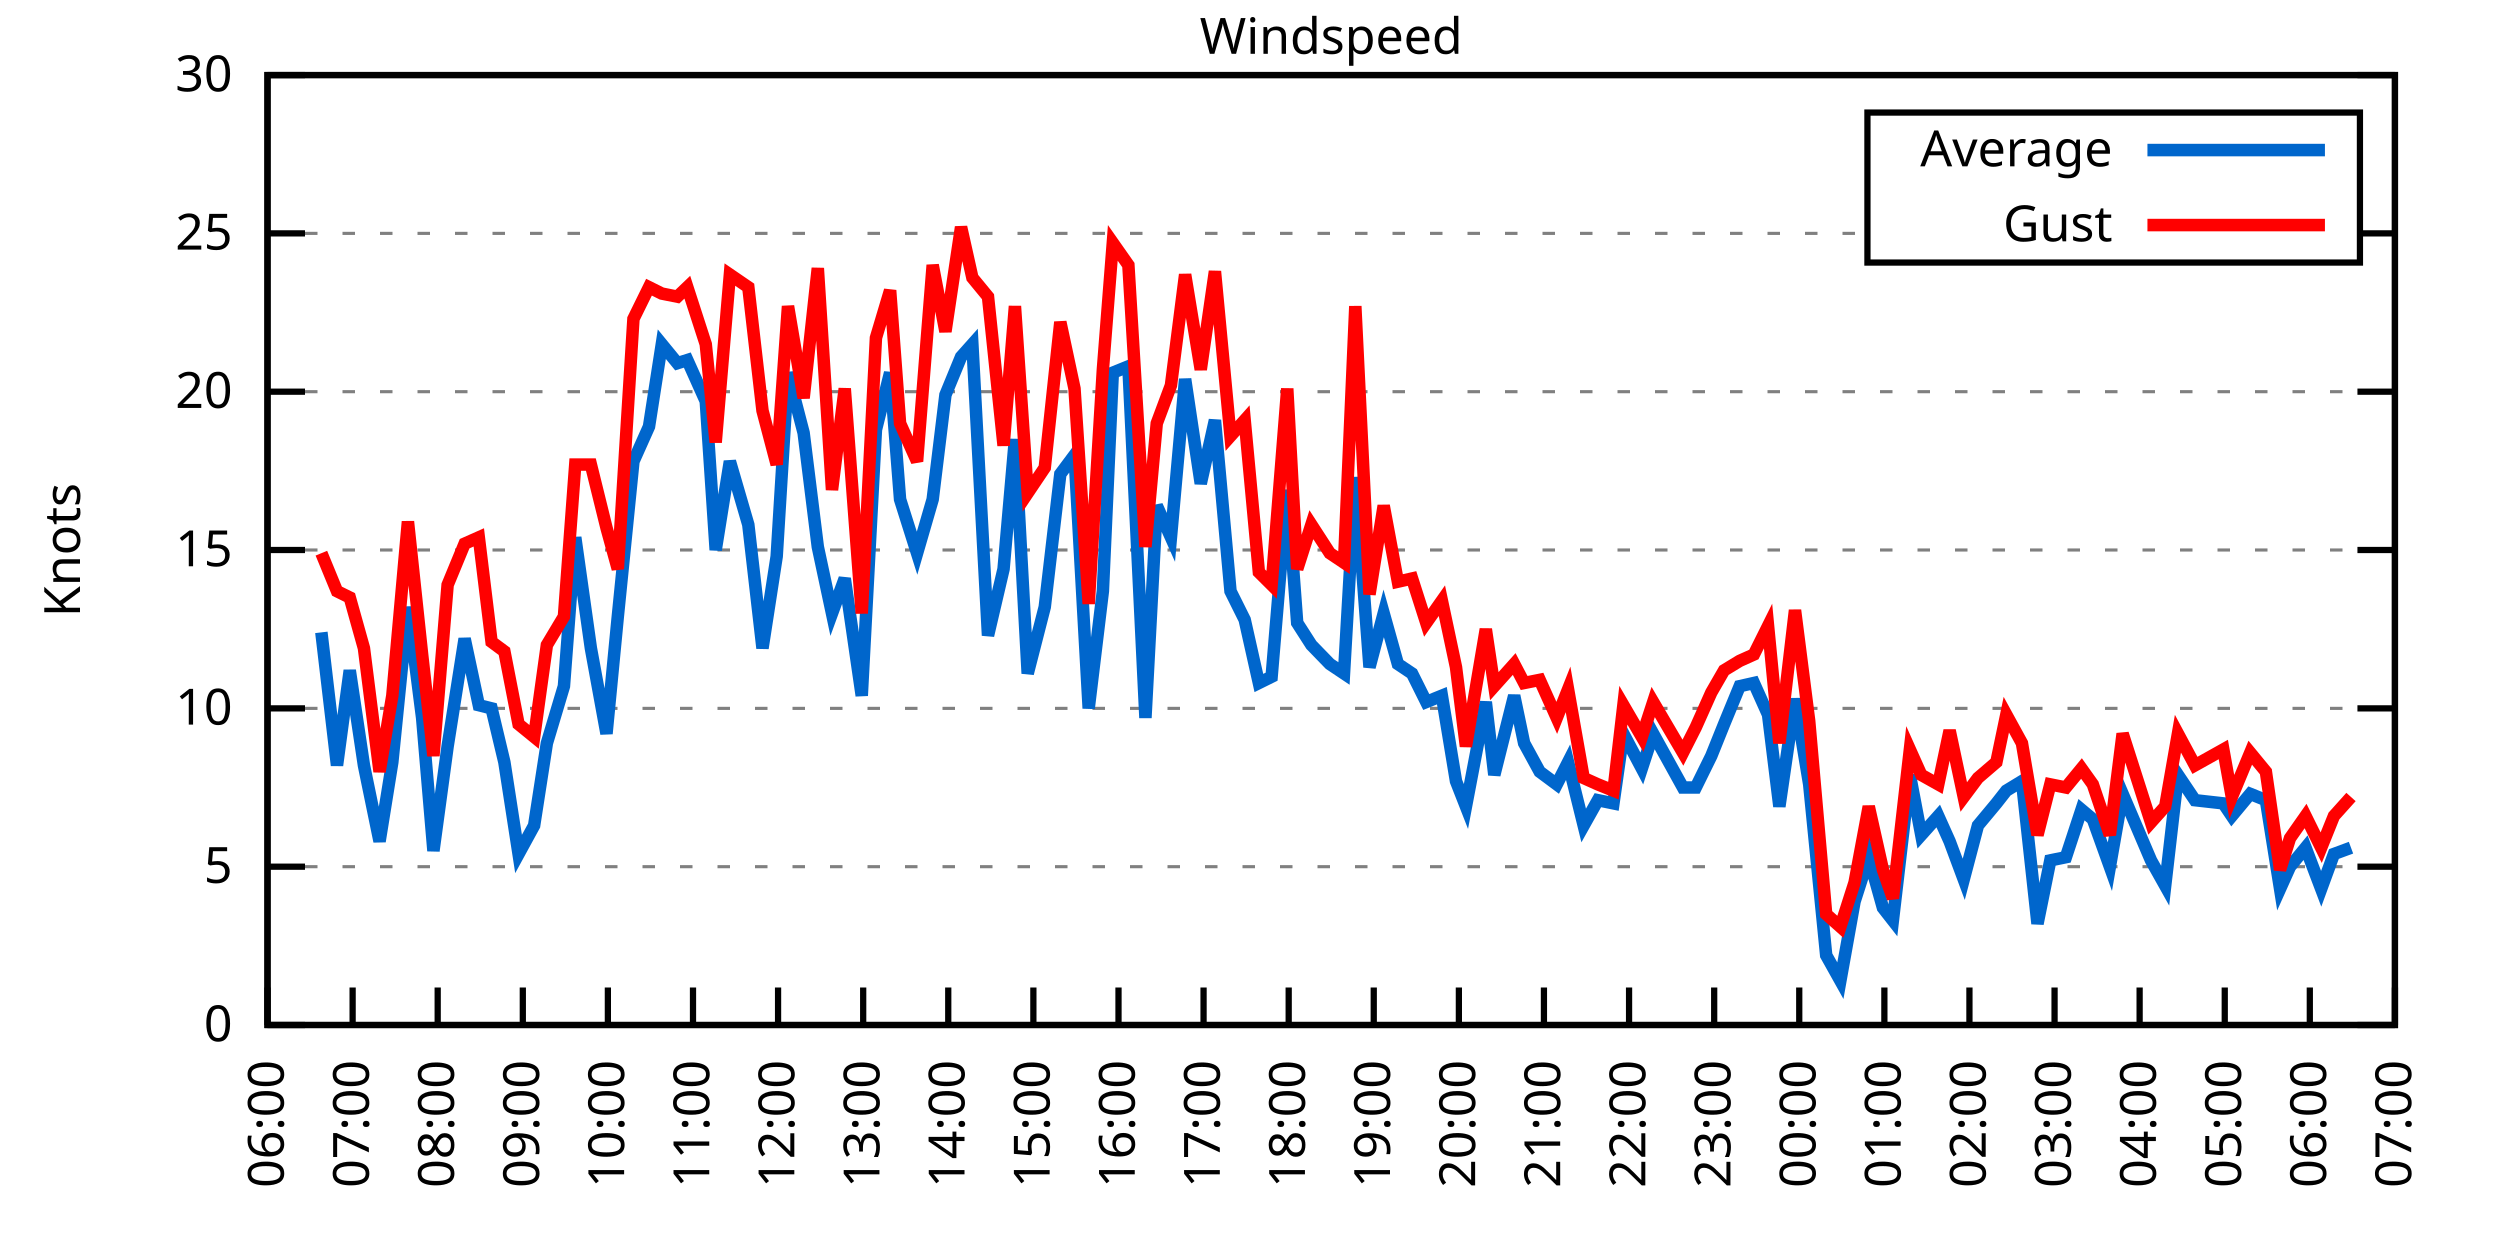
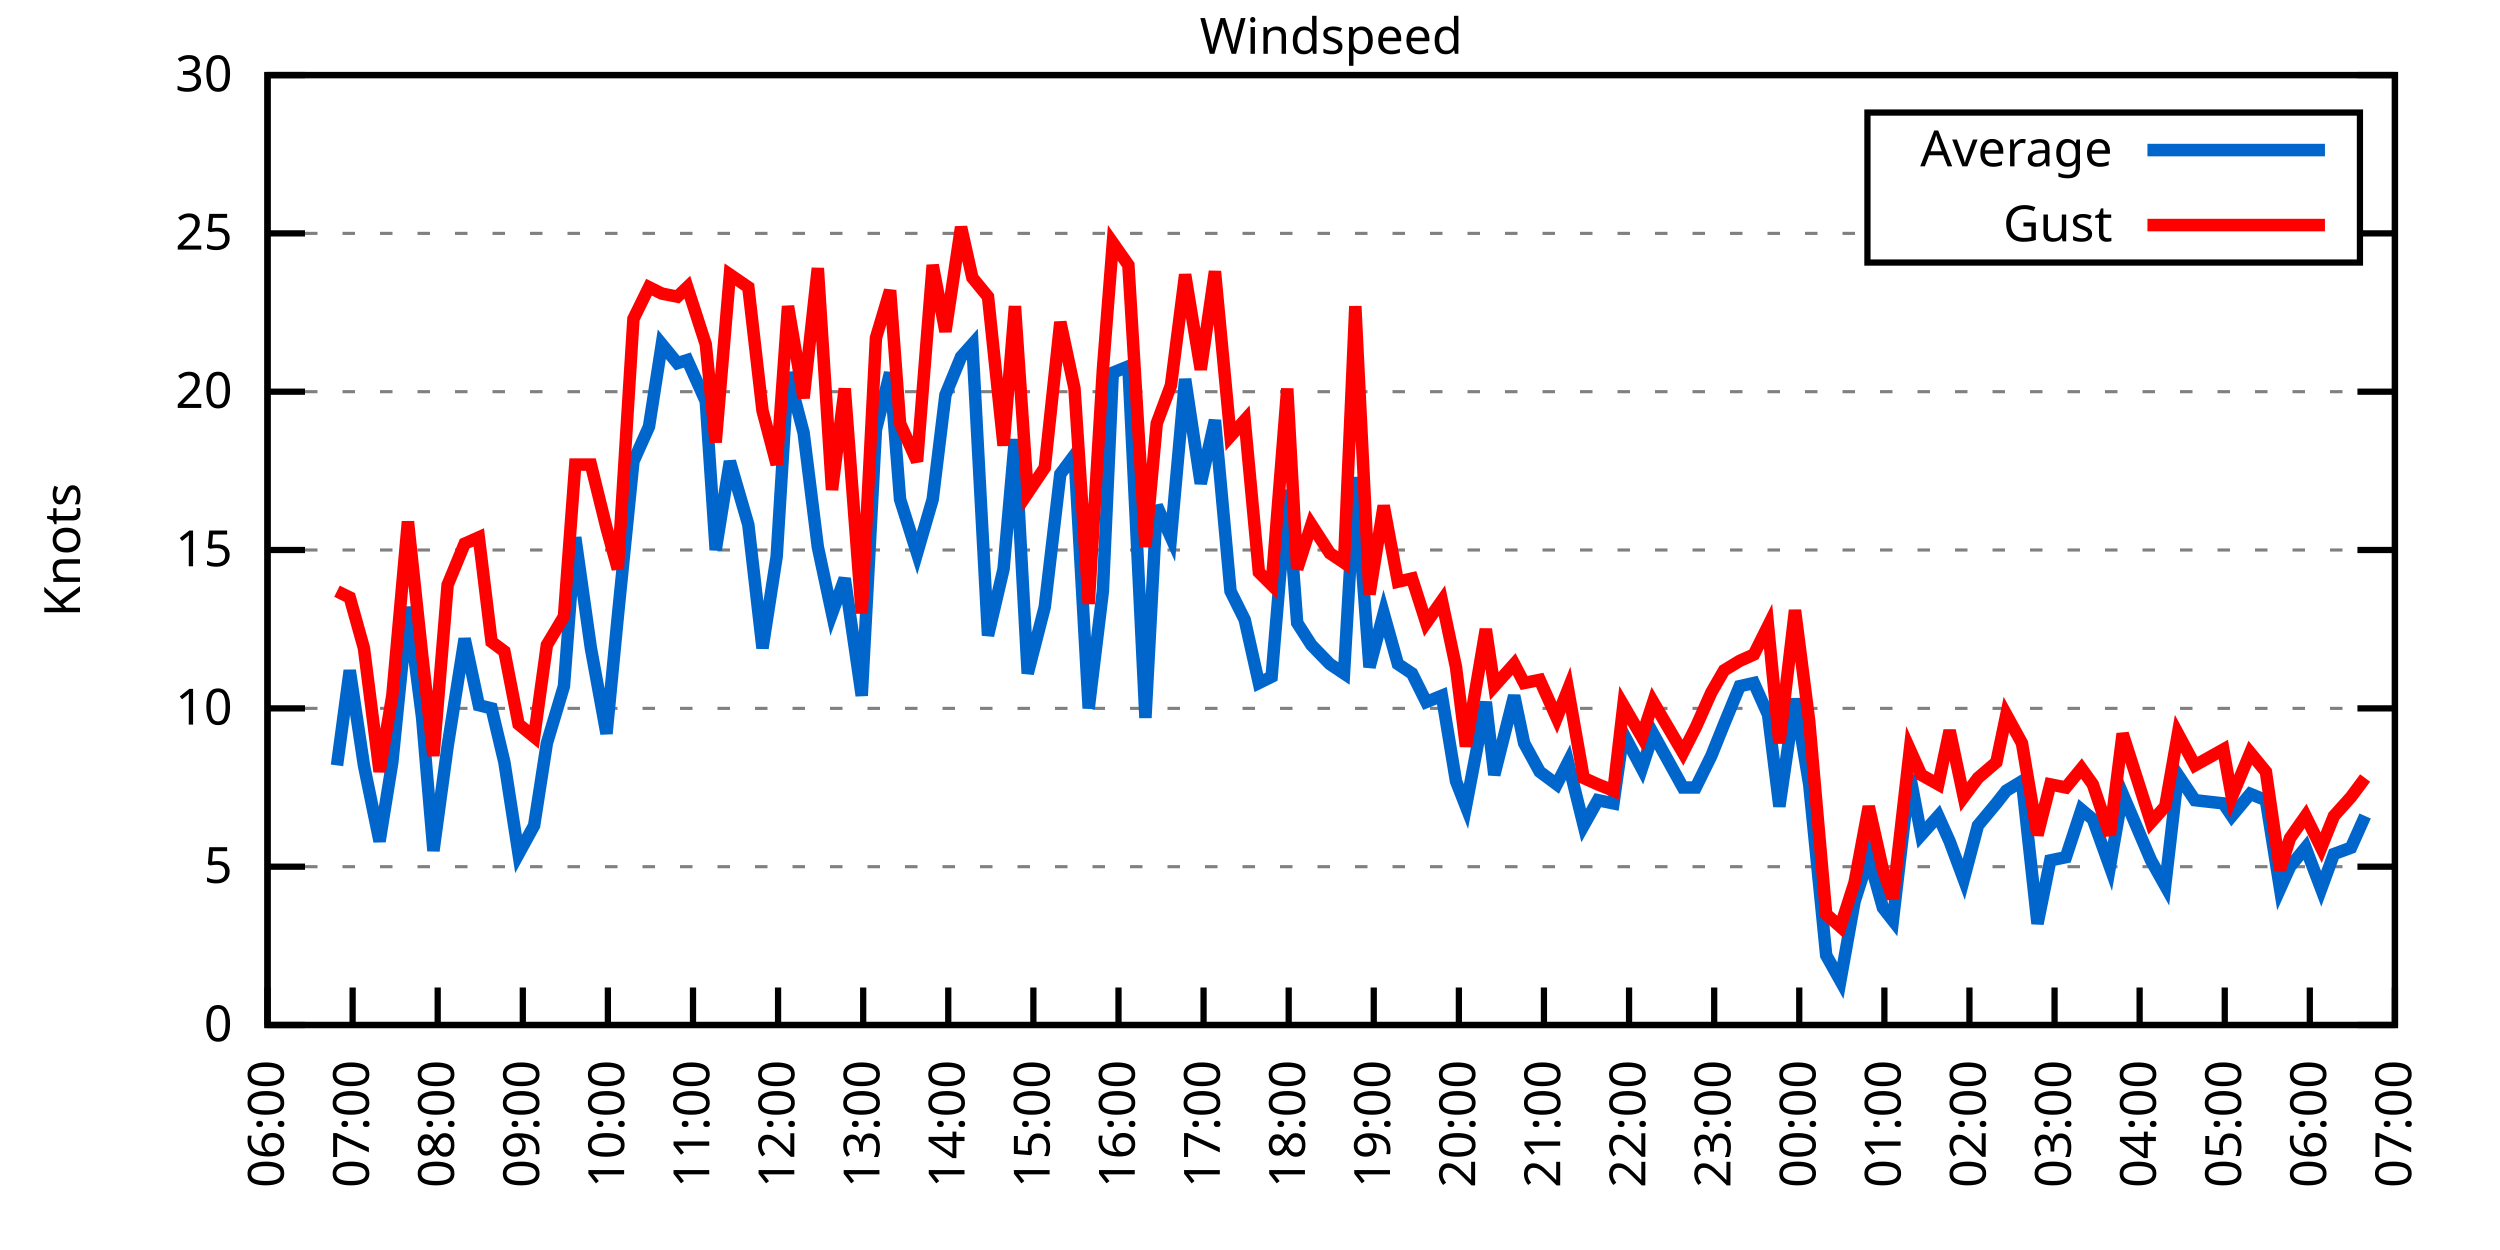
<svg xmlns="http://www.w3.org/2000/svg" xmlns:xlink="http://www.w3.org/1999/xlink" width="400" height="200" viewBox="0 0 400 200">
  <g id="gnuplot_canvas">
    <rect x="0" y="0" width="400" height="200" fill="none" />
    <defs>
      <circle id="gpDot" r="0.5" stroke-width="0.5" stroke="currentColor" />
      <path id="gpPt0" stroke-width="0.333" stroke="currentColor" d="M-1,0 h2 M0,-1 v2" />
      <path id="gpPt1" stroke-width="0.333" stroke="currentColor" d="M-1,-1 L1,1 M1,-1 L-1,1" />
      <path id="gpPt2" stroke-width="0.333" stroke="currentColor" d="M-1,0 L1,0 M0,-1 L0,1 M-1,-1 L1,1 M-1,1 L1,-1" />
      <rect id="gpPt3" stroke-width="0.333" stroke="currentColor" x="-1" y="-1" width="2" height="2" />
      <rect id="gpPt4" stroke-width="0.333" stroke="currentColor" fill="currentColor" x="-1" y="-1" width="2" height="2" />
      <circle id="gpPt5" stroke-width="0.333" stroke="currentColor" cx="0" cy="0" r="1" />
      <use xlink:href="#gpPt5" id="gpPt6" fill="currentColor" stroke="none" />
      <path id="gpPt7" stroke-width="0.333" stroke="currentColor" d="M0,-1.33 L-1.33,0.67 L1.33,0.67 z" />
      <use xlink:href="#gpPt7" id="gpPt8" fill="currentColor" stroke="none" />
      <use xlink:href="#gpPt7" id="gpPt9" stroke="currentColor" transform="rotate(180)" />
      <use xlink:href="#gpPt9" id="gpPt10" fill="currentColor" stroke="none" />
      <use xlink:href="#gpPt3" id="gpPt11" stroke="currentColor" transform="rotate(45)" />
      <use xlink:href="#gpPt11" id="gpPt12" fill="currentColor" stroke="none" />
      <path id="gpPt13" stroke-width="0.333" stroke="currentColor" d="M0,1.330 L1.265,0.411 L0.782,-1.067 L-0.782,-1.076 L-1.265,0.411 z" />
      <use xlink:href="#gpPt13" id="gpPt14" fill="currentColor" stroke="none" />
      <filter id="textbox" filterUnits="objectBoundingBox" x="0" y="0" height="1" width="1">
        <feFlood flood-color="white" flood-opacity="1" result="bgnd" />
        <feComposite in="SourceGraphic" in2="bgnd" operator="atop" />
      </filter>
      <filter id="greybox" filterUnits="objectBoundingBox" x="0" y="0" height="1" width="1">
        <feFlood flood-color="lightgrey" flood-opacity="1" result="grey" />
        <feComposite in="SourceGraphic" in2="grey" operator="atop" />
      </filter>
    </defs>
    <g fill="none" color="white" stroke="currentColor" stroke-width="1.00" stroke-linecap="butt" stroke-linejoin="miter">
</g>
    <g fill="none" color="black" stroke="currentColor" stroke-width="1.00" stroke-linecap="butt" stroke-linejoin="miter">
      <g stroke="none" shape-rendering="crispEdges">
        <polygon fill="rgb(255, 255, 255)" points="42.80,164.00 383.18,164.00 383.18,12.02 42.80,12.02 " />
      </g>
    </g>
    <g fill="none" color="black" stroke="currentColor" stroke-width="1.00" stroke-linecap="butt" stroke-linejoin="miter">
</g>
    <g fill="none" color="black" stroke="black" stroke-width="0.50" stroke-linecap="butt" stroke-linejoin="miter">
</g>
    <g fill="none" color="gray" stroke="currentColor" stroke-width="0.50" stroke-linecap="butt" stroke-linejoin="miter">
      <path stroke="gray" stroke-dasharray="2,4" class="gridline" d="M42.80,164.00 L383.19,164.00  " />
    </g>
    <g fill="none" color="gray" stroke="gray" stroke-width="1.00" stroke-linecap="butt" stroke-linejoin="miter">
</g>
    <g fill="none" color="black" stroke="currentColor" stroke-width="1.00" stroke-linecap="butt" stroke-linejoin="miter">
      <path stroke="black" d="M42.80,164.00 L48.80,164.00 M383.19,164.00 L377.19,164.00  " />
      <g transform="translate(37.20,166.60)" stroke="none" fill="black" font-family="Sans" font-size="8.00" text-anchor="end">
        <text>
          <tspan font-family="Sans"> 0</tspan>
        </text>
      </g>
    </g>
    <g fill="none" color="black" stroke="currentColor" stroke-width="1.00" stroke-linecap="butt" stroke-linejoin="miter">
</g>
    <g fill="none" color="black" stroke="black" stroke-width="0.50" stroke-linecap="butt" stroke-linejoin="miter">
</g>
    <g fill="none" color="gray" stroke="currentColor" stroke-width="0.50" stroke-linecap="butt" stroke-linejoin="miter">
      <path stroke="gray" stroke-dasharray="2,4" class="gridline" d="M42.80,138.67 L383.19,138.67  " />
    </g>
    <g fill="none" color="gray" stroke="gray" stroke-width="1.00" stroke-linecap="butt" stroke-linejoin="miter">
</g>
    <g fill="none" color="black" stroke="currentColor" stroke-width="1.00" stroke-linecap="butt" stroke-linejoin="miter">
      <path stroke="black" d="M42.80,138.67 L48.80,138.67 M383.19,138.67 L377.19,138.67  " />
      <g transform="translate(37.20,141.27)" stroke="none" fill="black" font-family="Sans" font-size="8.00" text-anchor="end">
        <text>
          <tspan font-family="Sans"> 5</tspan>
        </text>
      </g>
    </g>
    <g fill="none" color="black" stroke="currentColor" stroke-width="1.00" stroke-linecap="butt" stroke-linejoin="miter">
</g>
    <g fill="none" color="black" stroke="black" stroke-width="0.50" stroke-linecap="butt" stroke-linejoin="miter">
</g>
    <g fill="none" color="gray" stroke="currentColor" stroke-width="0.50" stroke-linecap="butt" stroke-linejoin="miter">
      <path stroke="gray" stroke-dasharray="2,4" class="gridline" d="M42.80,113.34 L383.19,113.34  " />
    </g>
    <g fill="none" color="gray" stroke="gray" stroke-width="1.00" stroke-linecap="butt" stroke-linejoin="miter">
</g>
    <g fill="none" color="black" stroke="currentColor" stroke-width="1.00" stroke-linecap="butt" stroke-linejoin="miter">
      <path stroke="black" d="M42.80,113.34 L48.80,113.34 M383.19,113.34 L377.19,113.34  " />
      <g transform="translate(37.20,115.94)" stroke="none" fill="black" font-family="Sans" font-size="8.00" text-anchor="end">
        <text>
          <tspan font-family="Sans"> 10</tspan>
        </text>
      </g>
    </g>
    <g fill="none" color="black" stroke="currentColor" stroke-width="1.00" stroke-linecap="butt" stroke-linejoin="miter">
</g>
    <g fill="none" color="black" stroke="black" stroke-width="0.50" stroke-linecap="butt" stroke-linejoin="miter">
</g>
    <g fill="none" color="gray" stroke="currentColor" stroke-width="0.50" stroke-linecap="butt" stroke-linejoin="miter">
      <path stroke="gray" stroke-dasharray="2,4" class="gridline" d="M42.80,88.00 L383.19,88.00  " />
    </g>
    <g fill="none" color="gray" stroke="gray" stroke-width="1.00" stroke-linecap="butt" stroke-linejoin="miter">
</g>
    <g fill="none" color="black" stroke="currentColor" stroke-width="1.00" stroke-linecap="butt" stroke-linejoin="miter">
      <path stroke="black" d="M42.80,88.00 L48.80,88.00 M383.19,88.00 L377.19,88.00  " />
      <g transform="translate(37.20,90.60)" stroke="none" fill="black" font-family="Sans" font-size="8.00" text-anchor="end">
        <text>
          <tspan font-family="Sans"> 15</tspan>
        </text>
      </g>
    </g>
    <g fill="none" color="black" stroke="currentColor" stroke-width="1.00" stroke-linecap="butt" stroke-linejoin="miter">
</g>
    <g fill="none" color="black" stroke="black" stroke-width="0.50" stroke-linecap="butt" stroke-linejoin="miter">
</g>
    <g fill="none" color="gray" stroke="currentColor" stroke-width="0.50" stroke-linecap="butt" stroke-linejoin="miter">
      <path stroke="gray" stroke-dasharray="2,4" class="gridline" d="M42.80,62.67 L383.19,62.67  " />
    </g>
    <g fill="none" color="gray" stroke="gray" stroke-width="1.00" stroke-linecap="butt" stroke-linejoin="miter">
</g>
    <g fill="none" color="black" stroke="currentColor" stroke-width="1.00" stroke-linecap="butt" stroke-linejoin="miter">
      <path stroke="black" d="M42.80,62.67 L48.80,62.67 M383.19,62.67 L377.19,62.67  " />
      <g transform="translate(37.20,65.27)" stroke="none" fill="black" font-family="Sans" font-size="8.00" text-anchor="end">
        <text>
          <tspan font-family="Sans"> 20</tspan>
        </text>
      </g>
    </g>
    <g fill="none" color="black" stroke="currentColor" stroke-width="1.00" stroke-linecap="butt" stroke-linejoin="miter">
</g>
    <g fill="none" color="black" stroke="black" stroke-width="0.50" stroke-linecap="butt" stroke-linejoin="miter">
</g>
    <g fill="none" color="gray" stroke="currentColor" stroke-width="0.50" stroke-linecap="butt" stroke-linejoin="miter">
      <path stroke="gray" stroke-dasharray="2,4" class="gridline" d="M42.80,37.34 L298.79,37.34 M377.59,37.34 L383.19,37.34  " />
    </g>
    <g fill="none" color="gray" stroke="gray" stroke-width="1.00" stroke-linecap="butt" stroke-linejoin="miter">
</g>
    <g fill="none" color="black" stroke="currentColor" stroke-width="1.00" stroke-linecap="butt" stroke-linejoin="miter">
      <path stroke="black" d="M42.80,37.34 L48.80,37.34 M383.19,37.34 L377.19,37.34  " />
      <g transform="translate(37.20,39.94)" stroke="none" fill="black" font-family="Sans" font-size="8.00" text-anchor="end">
        <text>
          <tspan font-family="Sans"> 25</tspan>
        </text>
      </g>
    </g>
    <g fill="none" color="black" stroke="currentColor" stroke-width="1.00" stroke-linecap="butt" stroke-linejoin="miter">
</g>
    <g fill="none" color="black" stroke="black" stroke-width="0.50" stroke-linecap="butt" stroke-linejoin="miter">
</g>
    <g fill="none" color="gray" stroke="currentColor" stroke-width="0.50" stroke-linecap="butt" stroke-linejoin="miter">
      <path stroke="gray" stroke-dasharray="2,4" class="gridline" d="M42.80,12.01 L383.19,12.01  " />
    </g>
    <g fill="none" color="gray" stroke="gray" stroke-width="1.00" stroke-linecap="butt" stroke-linejoin="miter">
</g>
    <g fill="none" color="black" stroke="currentColor" stroke-width="1.00" stroke-linecap="butt" stroke-linejoin="miter">
      <path stroke="black" d="M42.80,12.01 L48.80,12.01 M383.19,12.01 L377.19,12.01  " />
      <g transform="translate(37.20,14.61)" stroke="none" fill="black" font-family="Sans" font-size="8.00" text-anchor="end">
        <text>
          <tspan font-family="Sans"> 30</tspan>
        </text>
      </g>
    </g>
    <g fill="none" color="black" stroke="currentColor" stroke-width="1.00" stroke-linecap="butt" stroke-linejoin="miter">
      <path stroke="black" d="M42.80,164.00 L42.80,158.00  " />
      <g transform="translate(45.40,169.60) rotate(270.00)" stroke="none" fill="black" font-family="Sans" font-size="8.00" text-anchor="end">
        <text>
          <tspan font-family="Sans">06:00</tspan>
        </text>
      </g>
    </g>
    <g fill="none" color="black" stroke="currentColor" stroke-width="1.00" stroke-linecap="butt" stroke-linejoin="miter">
      <path stroke="black" d="M56.42,164.00 L56.42,158.00  " />
      <g transform="translate(59.02,169.60) rotate(270.00)" stroke="none" fill="black" font-family="Sans" font-size="8.00" text-anchor="end">
        <text>
          <tspan font-family="Sans">07:00</tspan>
        </text>
      </g>
    </g>
    <g fill="none" color="black" stroke="currentColor" stroke-width="1.00" stroke-linecap="butt" stroke-linejoin="miter">
      <path stroke="black" d="M70.03,164.00 L70.03,158.00  " />
      <g transform="translate(72.63,169.60) rotate(270.00)" stroke="none" fill="black" font-family="Sans" font-size="8.00" text-anchor="end">
        <text>
          <tspan font-family="Sans">08:00</tspan>
        </text>
      </g>
    </g>
    <g fill="none" color="black" stroke="currentColor" stroke-width="1.00" stroke-linecap="butt" stroke-linejoin="miter">
      <path stroke="black" d="M83.65,164.00 L83.65,158.00  " />
      <g transform="translate(86.25,169.60) rotate(270.00)" stroke="none" fill="black" font-family="Sans" font-size="8.00" text-anchor="end">
        <text>
          <tspan font-family="Sans">09:00</tspan>
        </text>
      </g>
    </g>
    <g fill="none" color="black" stroke="currentColor" stroke-width="1.00" stroke-linecap="butt" stroke-linejoin="miter">
      <path stroke="black" d="M97.26,164.00 L97.26,158.00  " />
      <g transform="translate(99.86,169.60) rotate(270.00)" stroke="none" fill="black" font-family="Sans" font-size="8.00" text-anchor="end">
        <text>
          <tspan font-family="Sans">10:00</tspan>
        </text>
      </g>
    </g>
    <g fill="none" color="black" stroke="currentColor" stroke-width="1.00" stroke-linecap="butt" stroke-linejoin="miter">
      <path stroke="black" d="M110.88,164.00 L110.88,158.00  " />
      <g transform="translate(113.48,169.60) rotate(270.00)" stroke="none" fill="black" font-family="Sans" font-size="8.00" text-anchor="end">
        <text>
          <tspan font-family="Sans">11:00</tspan>
        </text>
      </g>
    </g>
    <g fill="none" color="black" stroke="currentColor" stroke-width="1.00" stroke-linecap="butt" stroke-linejoin="miter">
      <path stroke="black" d="M124.49,164.00 L124.49,158.00  " />
      <g transform="translate(127.09,169.60) rotate(270.00)" stroke="none" fill="black" font-family="Sans" font-size="8.00" text-anchor="end">
        <text>
          <tspan font-family="Sans">12:00</tspan>
        </text>
      </g>
    </g>
    <g fill="none" color="black" stroke="currentColor" stroke-width="1.00" stroke-linecap="butt" stroke-linejoin="miter">
      <path stroke="black" d="M138.11,164.00 L138.11,158.00  " />
      <g transform="translate(140.71,169.60) rotate(270.00)" stroke="none" fill="black" font-family="Sans" font-size="8.00" text-anchor="end">
        <text>
          <tspan font-family="Sans">13:00</tspan>
        </text>
      </g>
    </g>
    <g fill="none" color="black" stroke="currentColor" stroke-width="1.00" stroke-linecap="butt" stroke-linejoin="miter">
      <path stroke="black" d="M151.72,164.00 L151.72,158.00  " />
      <g transform="translate(154.32,169.60) rotate(270.00)" stroke="none" fill="black" font-family="Sans" font-size="8.00" text-anchor="end">
        <text>
          <tspan font-family="Sans">14:00</tspan>
        </text>
      </g>
    </g>
    <g fill="none" color="black" stroke="currentColor" stroke-width="1.00" stroke-linecap="butt" stroke-linejoin="miter">
      <path stroke="black" d="M165.34,164.00 L165.34,158.00  " />
      <g transform="translate(167.94,169.60) rotate(270.00)" stroke="none" fill="black" font-family="Sans" font-size="8.00" text-anchor="end">
        <text>
          <tspan font-family="Sans">15:00</tspan>
        </text>
      </g>
    </g>
    <g fill="none" color="black" stroke="currentColor" stroke-width="1.00" stroke-linecap="butt" stroke-linejoin="miter">
      <path stroke="black" d="M178.96,164.00 L178.96,158.00  " />
      <g transform="translate(181.56,169.60) rotate(270.00)" stroke="none" fill="black" font-family="Sans" font-size="8.00" text-anchor="end">
        <text>
          <tspan font-family="Sans">16:00</tspan>
        </text>
      </g>
    </g>
    <g fill="none" color="black" stroke="currentColor" stroke-width="1.00" stroke-linecap="butt" stroke-linejoin="miter">
      <path stroke="black" d="M192.57,164.00 L192.57,158.00  " />
      <g transform="translate(195.17,169.60) rotate(270.00)" stroke="none" fill="black" font-family="Sans" font-size="8.00" text-anchor="end">
        <text>
          <tspan font-family="Sans">17:00</tspan>
        </text>
      </g>
    </g>
    <g fill="none" color="black" stroke="currentColor" stroke-width="1.00" stroke-linecap="butt" stroke-linejoin="miter">
      <path stroke="black" d="M206.19,164.00 L206.19,158.00  " />
      <g transform="translate(208.79,169.60) rotate(270.00)" stroke="none" fill="black" font-family="Sans" font-size="8.00" text-anchor="end">
        <text>
          <tspan font-family="Sans">18:00</tspan>
        </text>
      </g>
    </g>
    <g fill="none" color="black" stroke="currentColor" stroke-width="1.00" stroke-linecap="butt" stroke-linejoin="miter">
      <path stroke="black" d="M219.80,164.00 L219.80,158.00  " />
      <g transform="translate(222.40,169.60) rotate(270.00)" stroke="none" fill="black" font-family="Sans" font-size="8.00" text-anchor="end">
        <text>
          <tspan font-family="Sans">19:00</tspan>
        </text>
      </g>
    </g>
    <g fill="none" color="black" stroke="currentColor" stroke-width="1.00" stroke-linecap="butt" stroke-linejoin="miter">
      <path stroke="black" d="M233.42,164.00 L233.42,158.00  " />
      <g transform="translate(236.02,169.60) rotate(270.00)" stroke="none" fill="black" font-family="Sans" font-size="8.00" text-anchor="end">
        <text>
          <tspan font-family="Sans">20:00</tspan>
        </text>
      </g>
    </g>
    <g fill="none" color="black" stroke="currentColor" stroke-width="1.00" stroke-linecap="butt" stroke-linejoin="miter">
      <path stroke="black" d="M247.03,164.00 L247.03,158.00  " />
      <g transform="translate(249.63,169.60) rotate(270.00)" stroke="none" fill="black" font-family="Sans" font-size="8.00" text-anchor="end">
        <text>
          <tspan font-family="Sans">21:00</tspan>
        </text>
      </g>
    </g>
    <g fill="none" color="black" stroke="currentColor" stroke-width="1.00" stroke-linecap="butt" stroke-linejoin="miter">
      <path stroke="black" d="M260.65,164.00 L260.65,158.00  " />
      <g transform="translate(263.25,169.60) rotate(270.00)" stroke="none" fill="black" font-family="Sans" font-size="8.00" text-anchor="end">
        <text>
          <tspan font-family="Sans">22:00</tspan>
        </text>
      </g>
    </g>
    <g fill="none" color="black" stroke="currentColor" stroke-width="1.00" stroke-linecap="butt" stroke-linejoin="miter">
      <path stroke="black" d="M274.27,164.00 L274.27,158.00  " />
      <g transform="translate(276.87,169.60) rotate(270.00)" stroke="none" fill="black" font-family="Sans" font-size="8.00" text-anchor="end">
        <text>
          <tspan font-family="Sans">23:00</tspan>
        </text>
      </g>
    </g>
    <g fill="none" color="black" stroke="currentColor" stroke-width="1.00" stroke-linecap="butt" stroke-linejoin="miter">
      <path stroke="black" d="M287.88,164.00 L287.88,158.00  " />
      <g transform="translate(290.48,169.60) rotate(270.00)" stroke="none" fill="black" font-family="Sans" font-size="8.00" text-anchor="end">
        <text>
          <tspan font-family="Sans">00:00</tspan>
        </text>
      </g>
    </g>
    <g fill="none" color="black" stroke="currentColor" stroke-width="1.00" stroke-linecap="butt" stroke-linejoin="miter">
      <path stroke="black" d="M301.50,164.00 L301.50,158.00  " />
      <g transform="translate(304.10,169.60) rotate(270.00)" stroke="none" fill="black" font-family="Sans" font-size="8.00" text-anchor="end">
        <text>
          <tspan font-family="Sans">01:00</tspan>
        </text>
      </g>
    </g>
    <g fill="none" color="black" stroke="currentColor" stroke-width="1.00" stroke-linecap="butt" stroke-linejoin="miter">
      <path stroke="black" d="M315.11,164.00 L315.11,158.00  " />
      <g transform="translate(317.71,169.60) rotate(270.00)" stroke="none" fill="black" font-family="Sans" font-size="8.00" text-anchor="end">
        <text>
          <tspan font-family="Sans">02:00</tspan>
        </text>
      </g>
    </g>
    <g fill="none" color="black" stroke="currentColor" stroke-width="1.00" stroke-linecap="butt" stroke-linejoin="miter">
      <path stroke="black" d="M328.73,164.00 L328.73,158.00  " />
      <g transform="translate(331.33,169.60) rotate(270.00)" stroke="none" fill="black" font-family="Sans" font-size="8.00" text-anchor="end">
        <text>
          <tspan font-family="Sans">03:00</tspan>
        </text>
      </g>
    </g>
    <g fill="none" color="black" stroke="currentColor" stroke-width="1.00" stroke-linecap="butt" stroke-linejoin="miter">
      <path stroke="black" d="M342.34,164.00 L342.34,158.00  " />
      <g transform="translate(344.94,169.60) rotate(270.00)" stroke="none" fill="black" font-family="Sans" font-size="8.00" text-anchor="end">
        <text>
          <tspan font-family="Sans">04:00</tspan>
        </text>
      </g>
    </g>
    <g fill="none" color="black" stroke="currentColor" stroke-width="1.00" stroke-linecap="butt" stroke-linejoin="miter">
      <path stroke="black" d="M355.96,164.00 L355.96,158.00  " />
      <g transform="translate(358.56,169.60) rotate(270.00)" stroke="none" fill="black" font-family="Sans" font-size="8.00" text-anchor="end">
        <text>
          <tspan font-family="Sans">05:00</tspan>
        </text>
      </g>
    </g>
    <g fill="none" color="black" stroke="currentColor" stroke-width="1.00" stroke-linecap="butt" stroke-linejoin="miter">
      <path stroke="black" d="M369.57,164.00 L369.57,158.00  " />
      <g transform="translate(372.17,169.60) rotate(270.00)" stroke="none" fill="black" font-family="Sans" font-size="8.00" text-anchor="end">
        <text>
          <tspan font-family="Sans">06:00</tspan>
        </text>
      </g>
    </g>
    <g fill="none" color="black" stroke="currentColor" stroke-width="1.00" stroke-linecap="butt" stroke-linejoin="miter">
      <path stroke="black" d="M383.19,164.00 L383.19,158.00  " />
      <g transform="translate(385.79,169.60) rotate(270.00)" stroke="none" fill="black" font-family="Sans" font-size="8.00" text-anchor="end">
        <text>
          <tspan font-family="Sans">07:00</tspan>
        </text>
      </g>
    </g>
    <g fill="none" color="black" stroke="currentColor" stroke-width="1.00" stroke-linecap="butt" stroke-linejoin="miter">
</g>
    <g fill="none" color="black" stroke="currentColor" stroke-width="1.00" stroke-linecap="butt" stroke-linejoin="miter">
      <path stroke="black" d="M42.80,12.01 L42.80,164.00 L383.19,164.00 L383.19,12.01 L42.80,12.01 Z  " />
    </g>
    <g fill="none" color="black" stroke="currentColor" stroke-width="1.00" stroke-linecap="butt" stroke-linejoin="miter">
</g>
    <g fill="none" color="black" stroke="currentColor" stroke-width="1.00" stroke-linecap="butt" stroke-linejoin="miter">
      <path stroke="black" d="M298.79,42.01 L298.79,18.01 L377.59,18.01 L377.59,42.01 L298.79,42.01 Z  " />
    </g>
    <g id="Windspeed_plot_1">
      <g fill="none" color="white" stroke="black" stroke-width="2.00" stroke-linecap="butt" stroke-linejoin="miter">
</g>
      <g fill="none" color="black" stroke="currentColor" stroke-width="2.00" stroke-linecap="butt" stroke-linejoin="miter">
        <g transform="translate(337.99,26.61)" stroke="none" fill="black" font-family="Sans" font-size="8.00" text-anchor="end">
          <text>
            <tspan font-family="Sans">Average</tspan>
          </text>
        </g>
      </g>
      <g fill="none" color="black" stroke="currentColor" stroke-width="2.00" stroke-linecap="butt" stroke-linejoin="miter">
-         <path stroke="rgb(  0, 102, 204)" d="M343.59,24.01 L371.99,24.01 M51.42,101.18 L53.92,122.46 L55.96,107.26 L58.23,122.46 L60.73,134.62 L62.77,121.95   L65.27,97.12 L67.54,114.86 L69.35,136.14 L71.62,119.42 L74.34,102.19 L76.61,112.83 L78.65,113.34 L80.70,121.95   L82.97,136.64 L85.46,132.08 L87.50,118.91 L90.23,109.79 L92.04,85.98 L94.54,103.71 L97.04,117.39 L98.85,98.64   L101.35,73.82 L103.84,68.25 L105.89,55.07 L108.38,58.11 L109.97,57.61 L112.92,64.19 L114.51,88.00 L116.78,73.82   L119.73,83.95 L122.00,103.71 L124.27,89.02 L126.08,59.63 L128.58,69.26 L130.85,87.50 L133.12,98.14 L135.16,92.56   L137.88,111.31 L140.15,68.75 L142.42,59.63 L144.01,79.90 L146.73,88.51 L149.23,79.90 L151.27,63.18 L153.77,57.10   L155.58,55.07 L158.08,101.68 L160.57,91.04 L162.39,70.27 L164.43,107.76 L167.16,97.12 L169.65,75.85 L171.92,72.81   L174.19,113.34 L176.46,94.59 L178.05,59.63 L180.54,58.62 L183.27,114.86 L185.08,80.91 L187.35,85.98 L189.62,60.65   L192.12,77.37 L194.39,67.23 L196.88,94.59 L199.15,99.15 L201.42,109.28 L203.46,108.27 L205.96,78.38 L207.55,99.66   L209.82,103.20 L212.77,106.24 L215.04,107.76 L216.85,76.35 L219.12,106.75 L221.39,98.14 L223.66,106.24 L225.93,107.76   L228.20,112.32 L230.70,111.31 L232.96,124.99 L234.55,129.04 L237.73,112.32 L239.09,123.98 L242.27,111.31 L243.86,118.91   L246.35,123.47 L249.08,125.50 L250.89,121.95 L253.39,132.08 L255.66,128.03 L258.15,128.54 L259.74,117.39 L262.69,122.96   L264.51,117.39 L269.27,126.00 L271.32,126.00 L273.81,120.94 L275.85,115.87 L278.35,109.79 L280.62,109.28 L282.89,114.35   L284.70,129.04 L287.20,111.82 L289.47,125.50 L292.19,152.85 L294.46,156.91 L296.73,144.24 L299.00,137.15 L301.27,145.25   L302.86,147.28 L305.58,123.98 L307.40,133.60 L310.12,130.56 L311.94,134.62 L314.20,140.69 L316.47,132.08 L319.42,128.54   L321.01,126.51 L323.51,124.99 L326.00,147.79 L328.05,137.66 L330.54,137.15 L333.04,129.55 L334.85,131.07 L337.58,138.67   L339.62,127.02 L344.16,137.66 L346.43,141.71 L348.47,123.98 L351.19,128.03 L355.73,128.54 L357.09,130.56 L360.04,127.02   L362.54,128.03 L364.81,142.21 L366.40,138.67 L368.89,135.63 L371.39,142.21 L373.43,136.64 L376.16,135.63  " />
+         <path stroke="rgb(  0, 102, 204)" d="M343.59,24.01 L371.99,24.01 M53.92,122.46 L55.96,107.26 L58.23,122.46 L60.73,134.62 L62.77,121.95 L65.27,97.12   L67.54,114.86 L69.35,136.14 L71.62,119.42 L74.34,102.19 L76.61,112.83 L78.65,113.34 L80.70,121.95 L82.97,136.64   L85.46,132.08 L87.50,118.91 L90.23,109.79 L92.04,85.98 L94.54,103.71 L97.04,117.39 L98.85,98.64 L101.35,73.82   L103.84,68.25 L105.89,55.07 L108.38,58.11 L109.97,57.61 L112.92,64.19 L114.51,88.00 L116.78,73.82 L119.73,83.95   L122.00,103.71 L124.27,89.02 L126.08,59.63 L128.58,69.26 L130.85,87.50 L133.12,98.14 L135.16,92.56 L137.88,111.31   L140.15,68.75 L142.42,59.63 L144.01,79.90 L146.73,88.51 L149.23,79.90 L151.27,63.18 L153.77,57.10 L155.58,55.07   L158.08,101.68 L160.57,91.04 L162.39,70.27 L164.43,107.76 L167.16,97.12 L169.65,75.85 L171.92,72.81 L174.19,113.34   L176.46,94.59 L178.05,59.63 L180.54,58.62 L183.27,114.86 L185.08,80.91 L187.35,85.98 L189.62,60.65 L192.12,77.37   L194.39,67.23 L196.88,94.59 L199.15,99.15 L201.42,109.28 L203.46,108.27 L205.96,78.38 L207.55,99.66 L209.82,103.20   L212.77,106.24 L215.04,107.76 L216.85,76.35 L219.12,106.75 L221.39,98.14 L223.66,106.24 L225.93,107.76 L228.20,112.32   L230.70,111.31 L232.96,124.99 L234.55,129.04 L237.73,112.32 L239.09,123.98 L242.27,111.31 L243.86,118.91 L246.35,123.47   L249.08,125.50 L250.89,121.95 L253.39,132.08 L255.66,128.03 L258.15,128.54 L259.74,117.39 L262.69,122.96 L264.51,117.39   L269.27,126.00 L271.32,126.00 L273.81,120.94 L275.85,115.87 L278.35,109.79 L280.62,109.28 L282.89,114.35 L284.70,129.04   L287.20,111.82 L289.47,125.50 L292.19,152.85 L294.46,156.91 L296.73,144.24 L299.00,137.15 L301.27,145.25 L302.86,147.28   L305.58,123.98 L307.40,133.60 L310.12,130.56 L311.94,134.62 L314.20,140.69 L316.47,132.08 L319.42,128.54 L321.01,126.51   L323.51,124.99 L326.00,147.79 L328.05,137.66 L330.54,137.15 L333.04,129.55 L334.85,131.07 L337.58,138.67 L339.62,127.02   L344.16,137.66 L346.43,141.71 L348.47,123.98 L351.19,128.03 L355.73,128.54 L357.09,130.56 L360.04,127.02 L362.54,128.03   L364.81,142.21 L366.40,138.67 L368.89,135.63 L371.39,142.21 L373.43,136.64 L376.16,135.63 L378.42,130.56  " />
      </g>
    </g>
    <g id="Windspeed_plot_2">
      <g fill="none" color="black" stroke="currentColor" stroke-width="2.00" stroke-linecap="butt" stroke-linejoin="miter">
        <g transform="translate(337.99,38.61)" stroke="none" fill="black" font-family="Sans" font-size="8.00" text-anchor="end">
          <text>
            <tspan font-family="Sans">Gust</tspan>
          </text>
        </g>
      </g>
      <g fill="none" color="black" stroke="currentColor" stroke-width="2.00" stroke-linecap="butt" stroke-linejoin="miter">
-         <path stroke="rgb(255,   0,   0)" d="M343.59,36.01 L371.99,36.01 M51.42,88.51 L53.92,94.59 L55.96,95.60 L58.23,103.71 L60.73,123.47 L62.77,111.31   L65.27,83.45 L67.54,104.72 L69.35,120.94 L71.62,93.58 L74.34,86.99 L76.61,85.98 L78.65,102.70 L80.70,104.22   L82.97,115.87 L85.46,117.90 L87.50,103.20 L90.23,98.64 L92.04,74.33 L94.54,74.33 L97.04,84.46 L98.85,91.04   L101.35,51.02 L103.84,45.95 L105.89,46.97 L108.38,47.47 L109.97,45.95 L112.92,55.07 L114.51,70.78 L116.78,43.93   L119.73,45.95 L122.00,65.71 L124.27,74.33 L126.08,48.99 L128.58,63.69 L130.85,42.91 L133.12,78.38 L135.16,62.17   L137.88,98.14 L140.15,54.06 L142.42,46.46 L144.01,67.74 L146.73,73.82 L149.23,42.41 L151.27,53.05 L153.77,36.33   L155.58,44.43 L158.08,47.47 L160.57,71.29 L162.39,48.99 L164.43,78.89 L167.16,74.83 L169.65,51.53 L171.92,62.17   L174.19,96.62 L176.46,59.13 L178.05,38.86 L180.54,42.41 L183.27,87.50 L185.08,67.74 L187.35,61.66 L189.62,43.93   L192.12,59.13 L194.39,43.42 L196.88,69.77 L199.15,67.23 L201.42,91.55 L203.46,93.58 L205.96,62.17 L207.55,91.04   L209.82,83.95 L212.77,88.51 L215.04,90.03 L216.85,48.99 L219.12,95.10 L221.39,80.91 L223.66,93.07 L225.93,92.56   L228.20,99.66 L230.70,96.11 L232.96,106.75 L234.55,119.42 L237.73,100.67 L239.09,109.79 L242.27,106.24 L243.86,109.28   L246.35,108.78 L249.08,114.86 L250.89,110.30 L253.39,124.48 L255.66,125.50 L258.15,126.51 L259.74,112.83 L262.69,117.90   L264.51,112.32 L269.27,120.43 L271.32,116.38 L273.81,110.80 L275.85,107.26 L278.35,105.74 L280.62,104.72 L282.89,100.16   L284.70,118.91 L287.20,97.63 L289.47,115.36 L292.19,146.27 L294.46,148.29 L296.73,141.20 L299.00,129.04 L301.27,139.17   L302.86,143.73 L305.58,119.92 L307.40,123.98 L310.12,125.50 L311.94,116.88 L314.20,127.52 L316.47,124.48 L319.42,121.95   L321.01,114.35 L323.51,118.91 L326.00,133.60 L328.05,125.50 L330.54,126.00 L333.04,122.96 L334.85,125.50 L337.58,133.60   L339.62,117.39 L344.16,131.58 L346.43,129.04 L348.47,117.39 L351.19,122.46 L355.73,119.92 L357.09,127.52 L360.04,120.43   L362.54,123.47 L364.81,139.17 L366.40,134.11 L368.89,130.56 L371.39,135.63 L373.43,130.56 L376.16,127.52  " />
+         <path stroke="rgb(255,   0,   0)" d="M343.59,36.01 L371.99,36.01 M53.92,94.59 L55.96,95.60 L58.23,103.71 L60.73,123.47 L62.77,111.31 L65.27,83.45   L67.54,104.72 L69.35,120.94 L71.62,93.58 L74.34,86.99 L76.61,85.98 L78.65,102.70 L80.70,104.22 L82.97,115.87   L85.46,117.90 L87.50,103.20 L90.23,98.64 L92.04,74.33 L94.54,74.33 L97.04,84.46 L98.85,91.04 L101.35,51.02   L103.84,45.95 L105.89,46.97 L108.38,47.47 L109.97,45.95 L112.92,55.07 L114.51,70.78 L116.78,43.93 L119.73,45.95   L122.00,65.71 L124.27,74.33 L126.08,48.99 L128.58,63.69 L130.85,42.91 L133.12,78.38 L135.16,62.17 L137.88,98.14   L140.15,54.06 L142.42,46.46 L144.01,67.74 L146.73,73.82 L149.23,42.41 L151.27,53.05 L153.77,36.33 L155.58,44.43   L158.08,47.47 L160.57,71.29 L162.39,48.99 L164.43,78.89 L167.16,74.83 L169.65,51.53 L171.92,62.17 L174.19,96.62   L176.46,59.13 L178.05,38.86 L180.54,42.41 L183.27,87.50 L185.08,67.74 L187.35,61.66 L189.62,43.93 L192.12,59.13   L194.39,43.42 L196.88,69.77 L199.15,67.23 L201.42,91.55 L203.46,93.58 L205.96,62.17 L207.55,91.04 L209.82,83.95   L212.77,88.51 L215.04,90.03 L216.85,48.99 L219.12,95.10 L221.39,80.91 L223.66,93.07 L225.93,92.56 L228.20,99.66   L230.70,96.11 L232.96,106.75 L234.55,119.42 L237.73,100.67 L239.09,109.79 L242.27,106.24 L243.86,109.28 L246.35,108.78   L249.08,114.86 L250.89,110.30 L253.39,124.48 L255.66,125.50 L258.15,126.51 L259.74,112.83 L262.69,117.90 L264.51,112.32   L269.27,120.43 L271.32,116.38 L273.81,110.80 L275.85,107.26 L278.35,105.74 L280.62,104.72 L282.89,100.16 L284.70,118.91   L287.20,97.63 L289.47,115.36 L292.19,146.27 L294.46,148.29 L296.73,141.20 L299.00,129.04 L301.27,139.17 L302.86,143.73   L305.58,119.92 L307.40,123.98 L310.12,125.50 L311.94,116.88 L314.20,127.52 L316.47,124.48 L319.42,121.95 L321.01,114.35   L323.51,118.91 L326.00,133.60 L328.05,125.50 L330.54,126.00 L333.04,122.96 L334.85,125.50 L337.58,133.60 L339.62,117.39   L344.16,131.58 L346.43,129.04 L348.47,117.39 L351.19,122.46 L355.73,119.92 L357.09,127.52 L360.04,120.43 L362.54,123.47   L364.81,139.17 L366.40,134.11 L368.89,130.56 L371.39,135.63 L373.43,130.56 L376.16,127.52 L378.42,124.48  " />
      </g>
    </g>
    <g fill="none" color="black" stroke="currentColor" stroke-width="2.00" stroke-linecap="butt" stroke-linejoin="miter">
</g>
    <g fill="none" color="black" stroke="black" stroke-width="1.00" stroke-linecap="butt" stroke-linejoin="miter">
</g>
    <g fill="none" color="black" stroke="currentColor" stroke-width="1.00" stroke-linecap="butt" stroke-linejoin="miter">
      <path stroke="black" d="M42.80,12.01 L42.80,164.00 L383.19,164.00 L383.19,12.01 L42.80,12.01 Z  " />
      <g transform="translate(12.80,88.01) rotate(270.00)" stroke="none" fill="black" font-family="Sans" font-size="8.00" text-anchor="middle">
        <text>
          <tspan font-family="Sans">Knots</tspan>
        </text>
      </g>
    </g>
    <g fill="none" color="black" stroke="currentColor" stroke-width="1.00" stroke-linecap="butt" stroke-linejoin="miter">
</g>
    <g fill="none" color="black" stroke="currentColor" stroke-width="1.00" stroke-linecap="butt" stroke-linejoin="miter">
      <g transform="translate(212.99,8.61)" stroke="none" fill="black" font-family="Sans" font-size="8.00" text-anchor="middle">
        <text>
          <tspan font-family="Sans">Windspeed</tspan>
        </text>
      </g>
    </g>
    <g fill="none" color="black" stroke="currentColor" stroke-width="1.00" stroke-linecap="butt" stroke-linejoin="miter">
</g>
  </g>
</svg>
